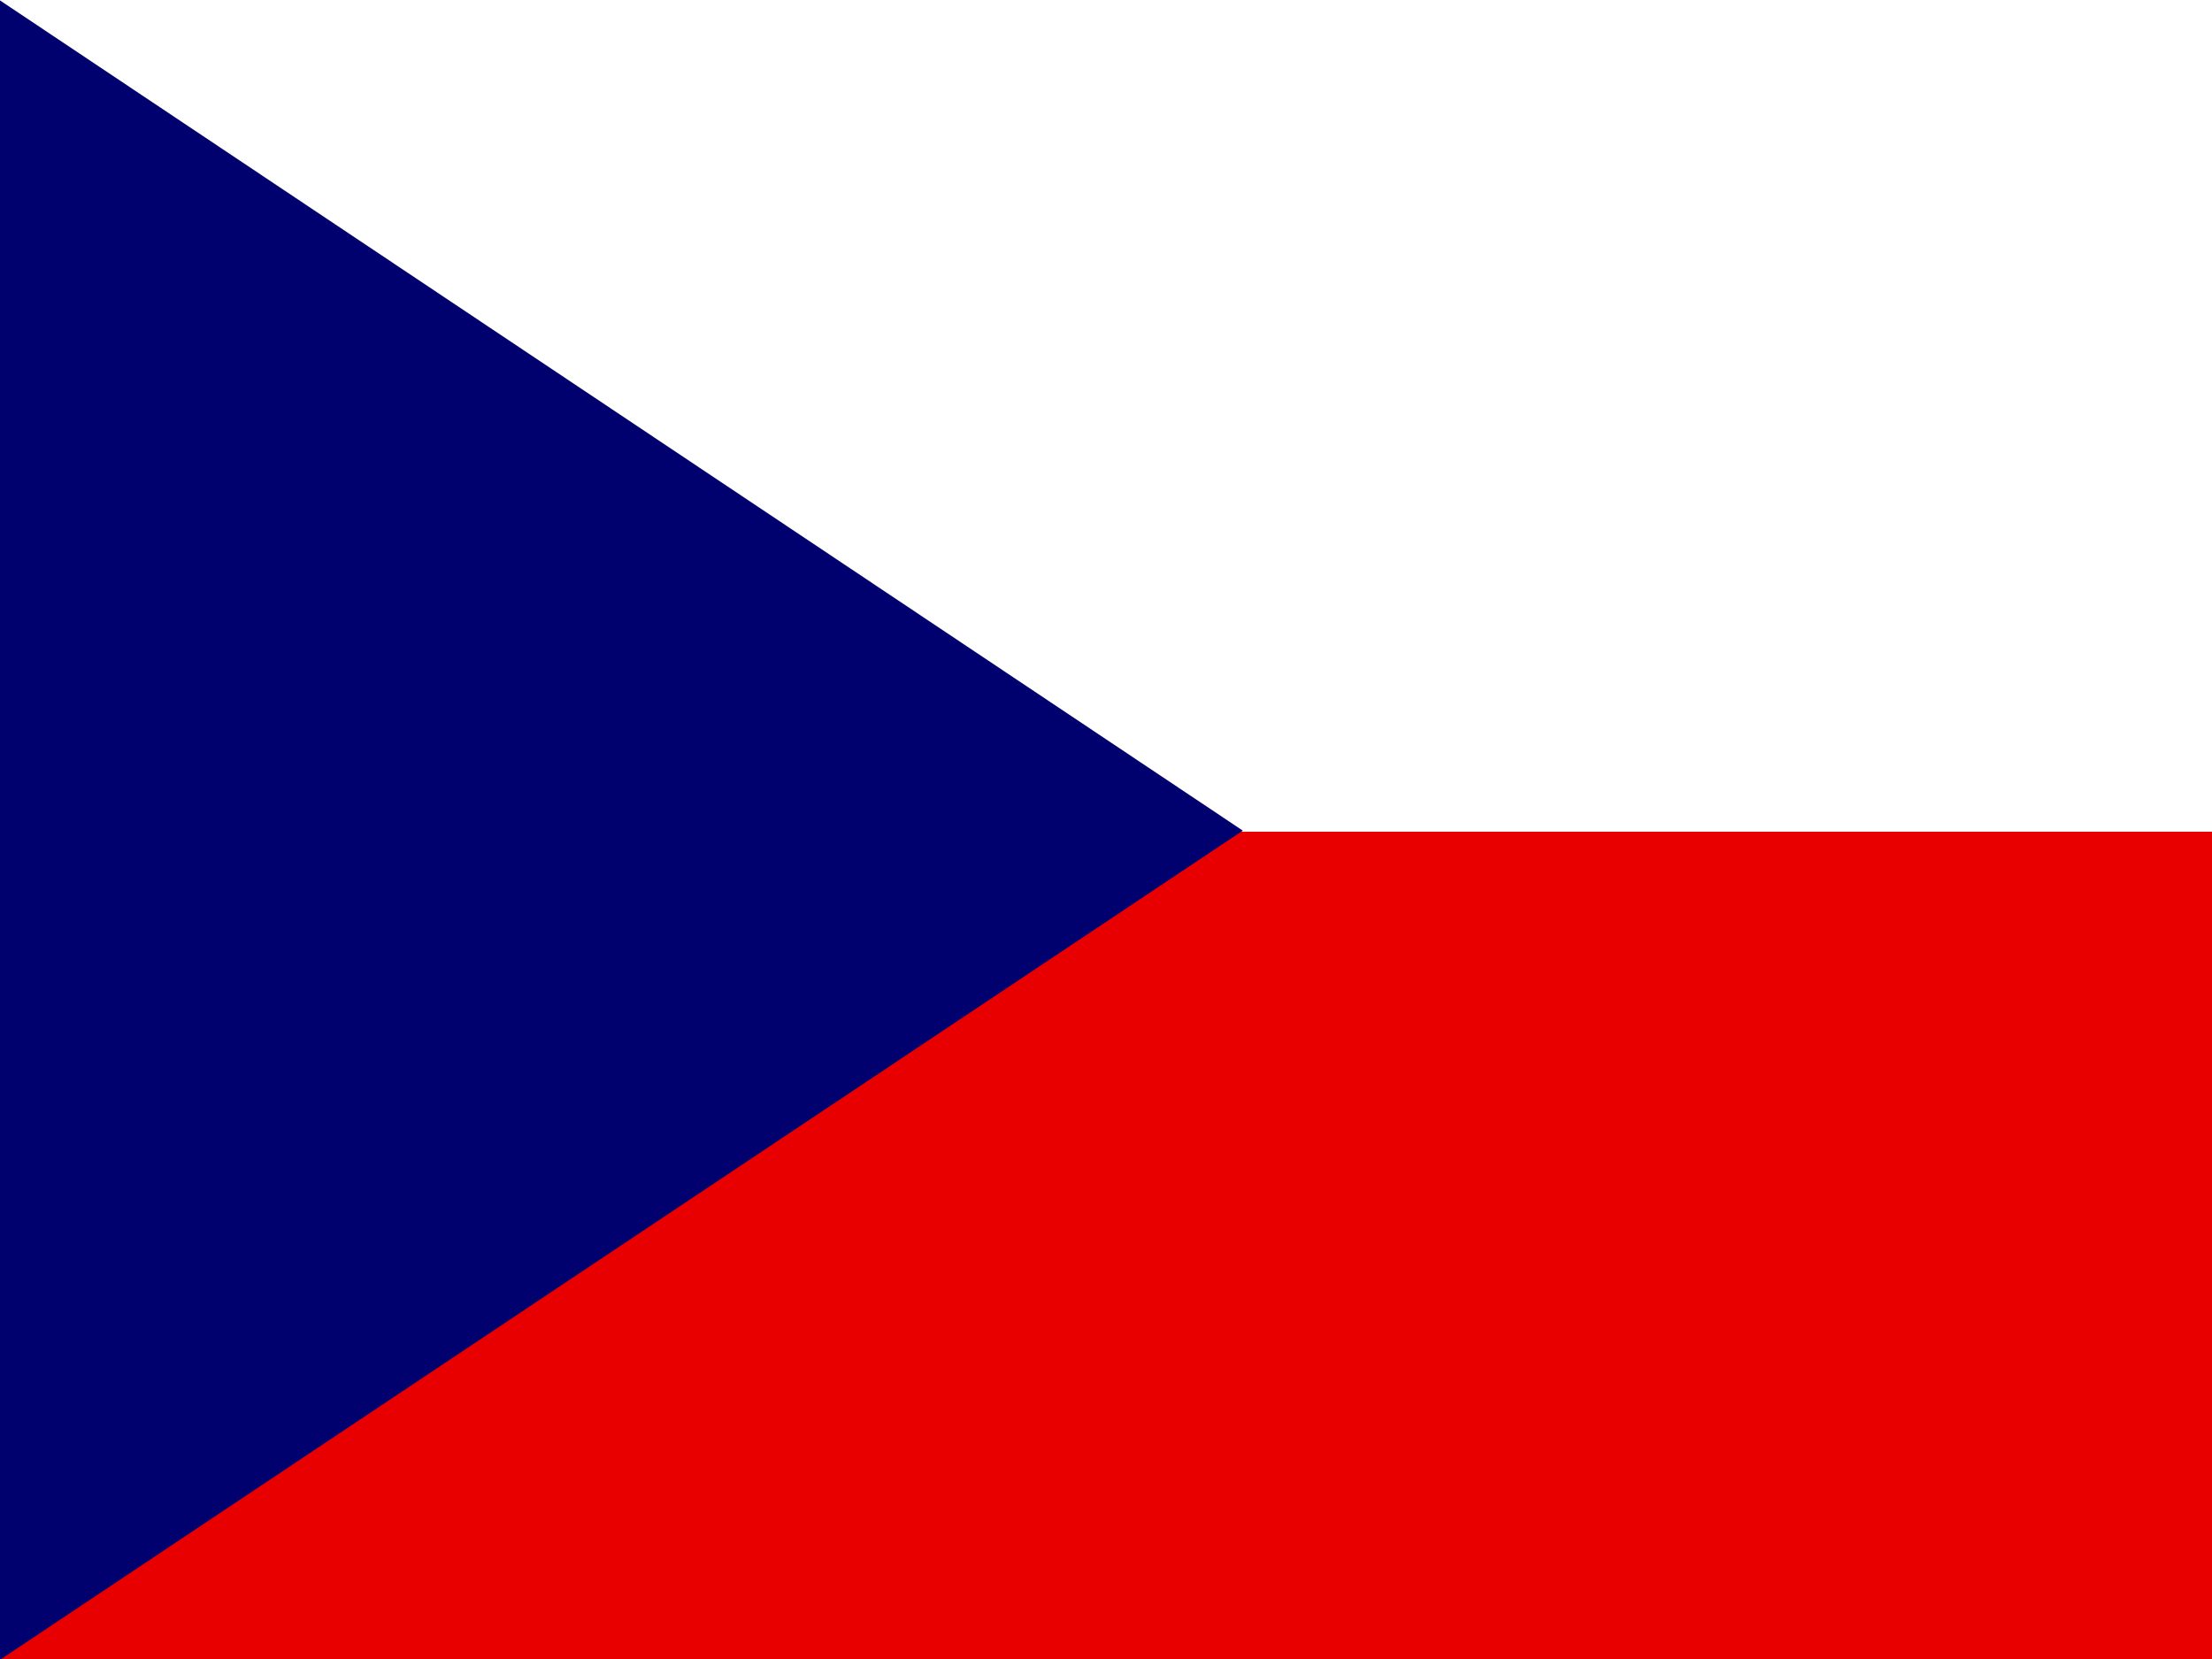
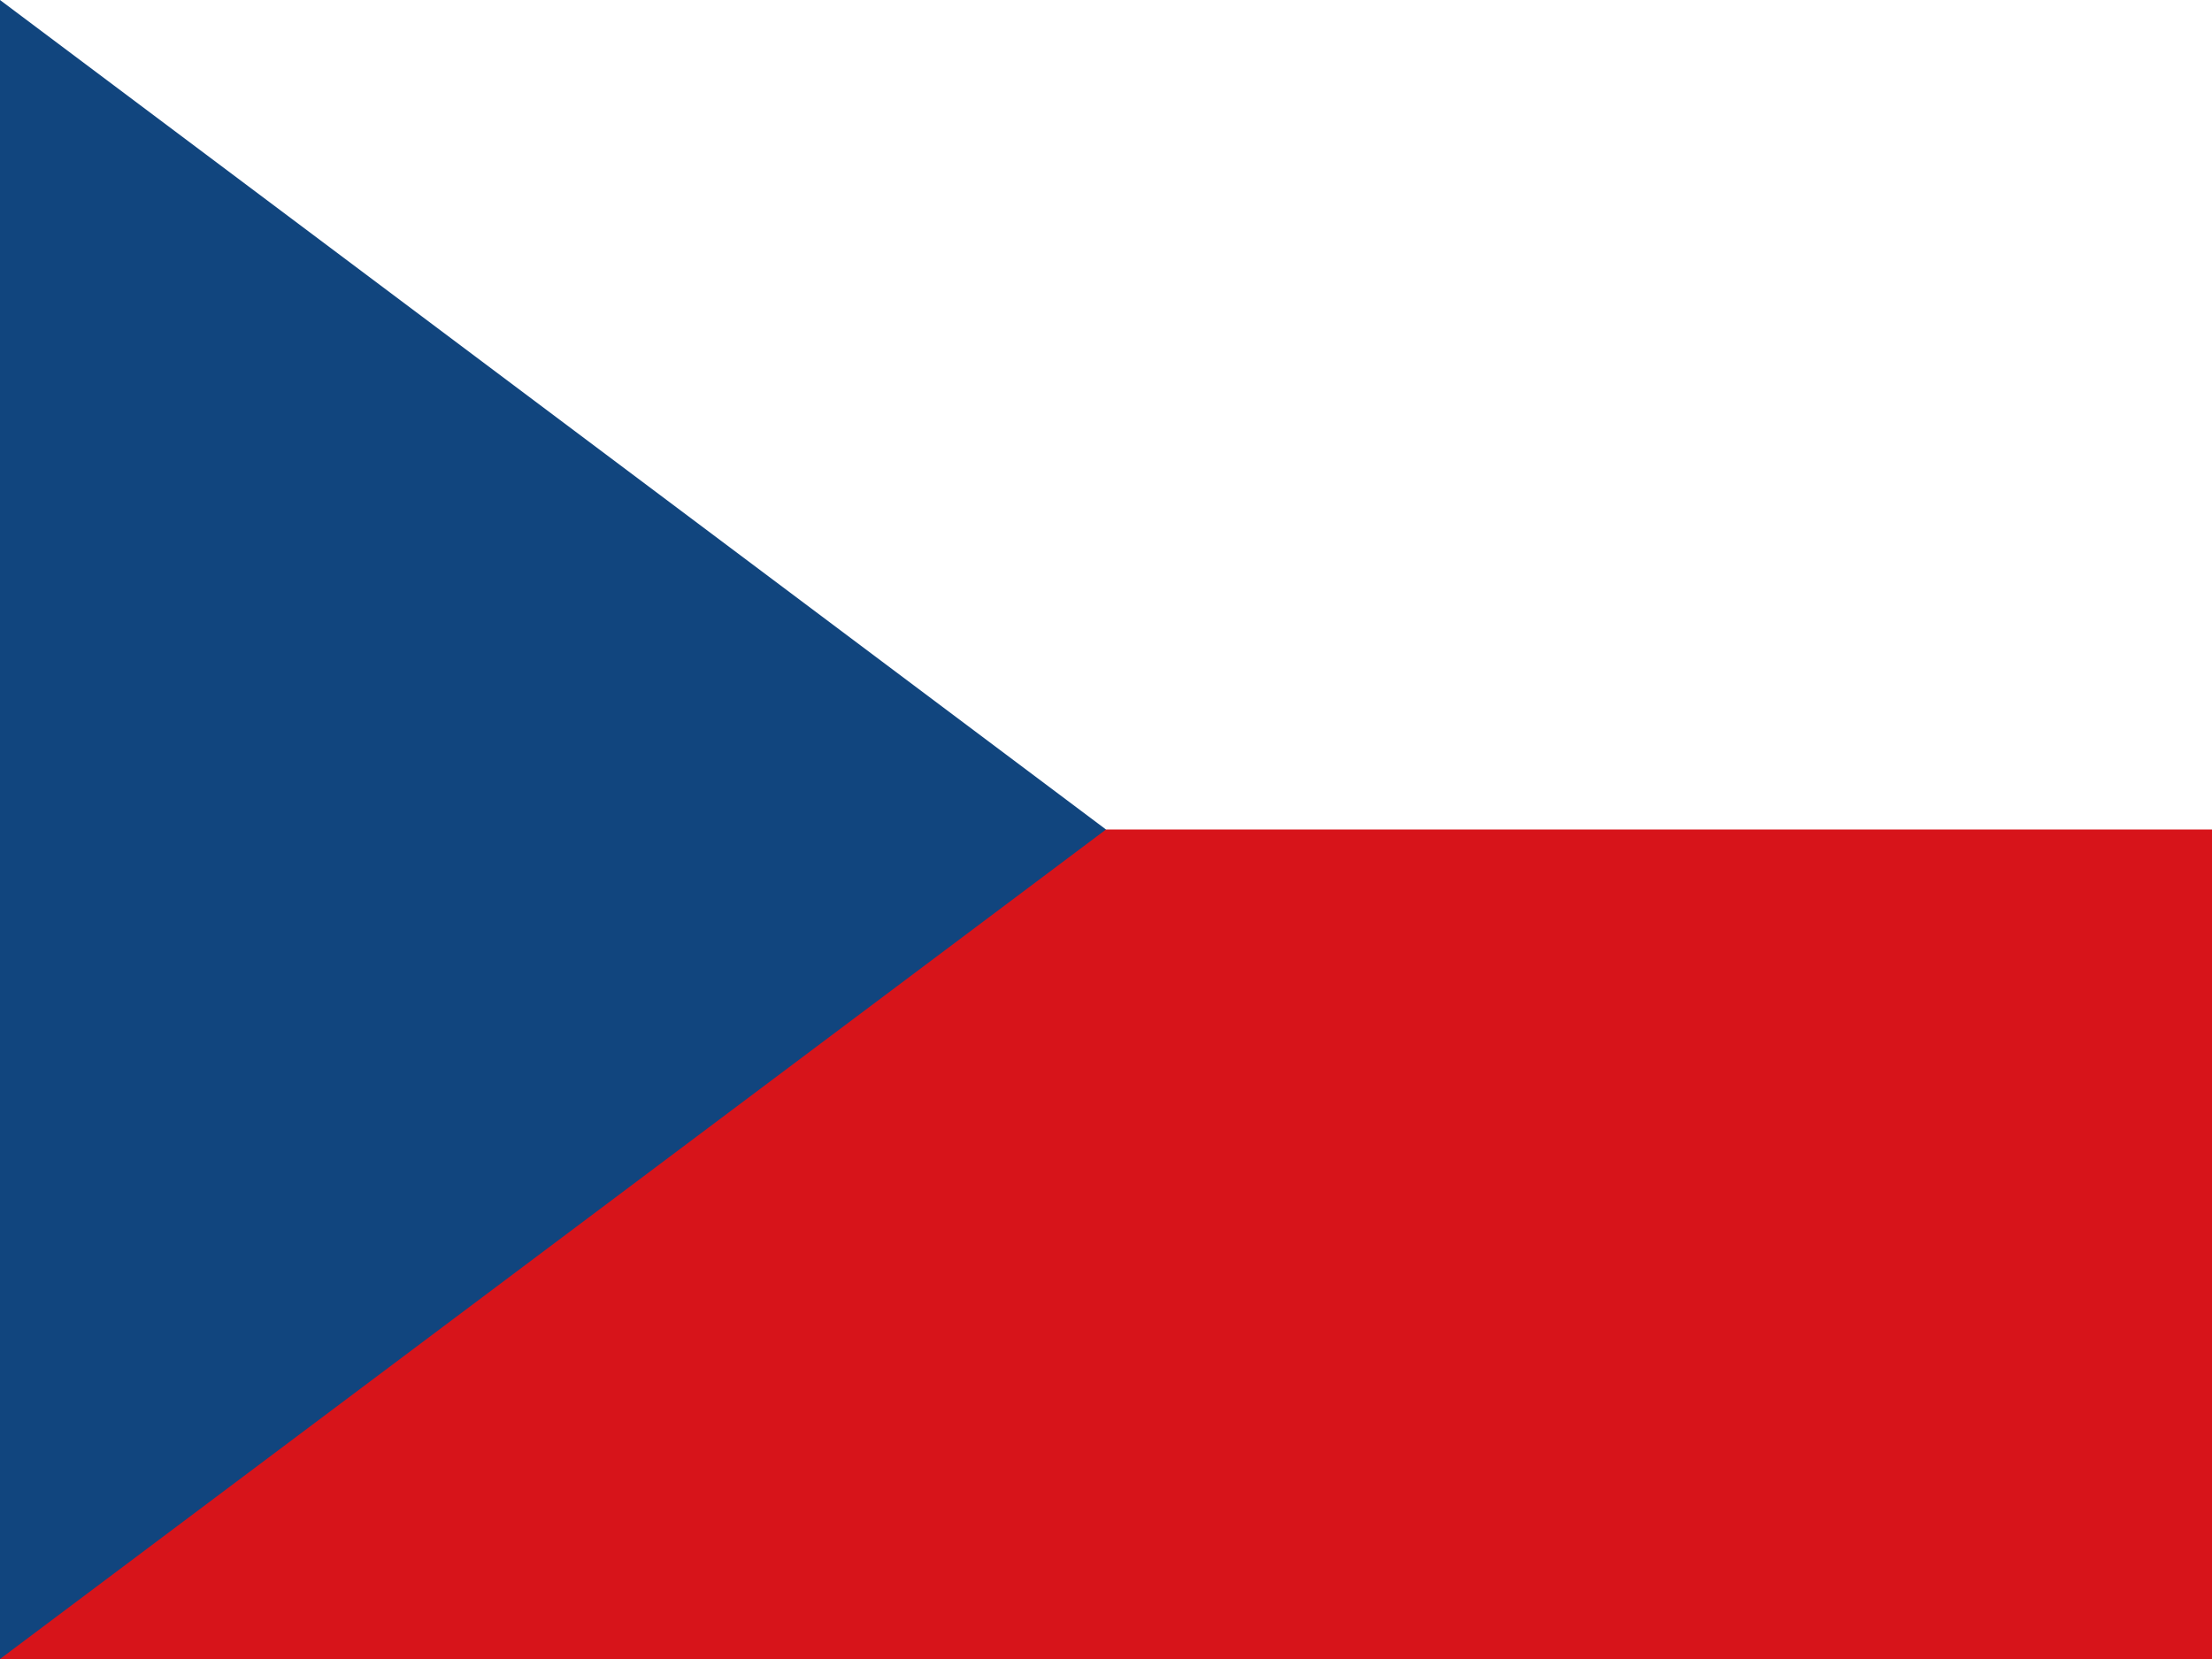
- <svg xmlns="http://www.w3.org/2000/svg" height="480" width="640" version="1">
-   <defs>
-     <clipPath id="a">
-       <path fill-opacity=".67" d="M-74 0h682.67v512H-74z" />
-     </clipPath>
-   </defs>
-   <g fill-rule="evenodd" clip-path="url(#a)" transform="matrix(.94 0 0 .94 69.38 0)" stroke-width="1pt">
-     <path fill="#e80000" d="M-74 0h768v512H-74z" />
-     <path fill="#fff" d="M-74 0h768v256H-74z" />
-     <path d="M-74 0l382.73 255.67L-74 511.01V0z" fill="#00006f" />
+ <svg xmlns="http://www.w3.org/2000/svg" width="640px" height="480px" viewBox="0 0 640 480" version="1.1">
+   <defs />
+   <g id="Page-1" stroke="none" stroke-width="1" fill="none" fill-rule="evenodd">
+     <g id="Flag_of_the_Czech_Republic">
+       <rect id="red" fill="#D7141A" x="0" y="0" width="640" height="480" />
+       <rect id="white" fill="#FFFFFF" x="0" y="0" width="640" height="240" />
+       <path d="M320,240 L0,0 L0,480 L320,240 Z" id="blue" fill="#11457E" />
+     </g>
  </g>
</svg>
